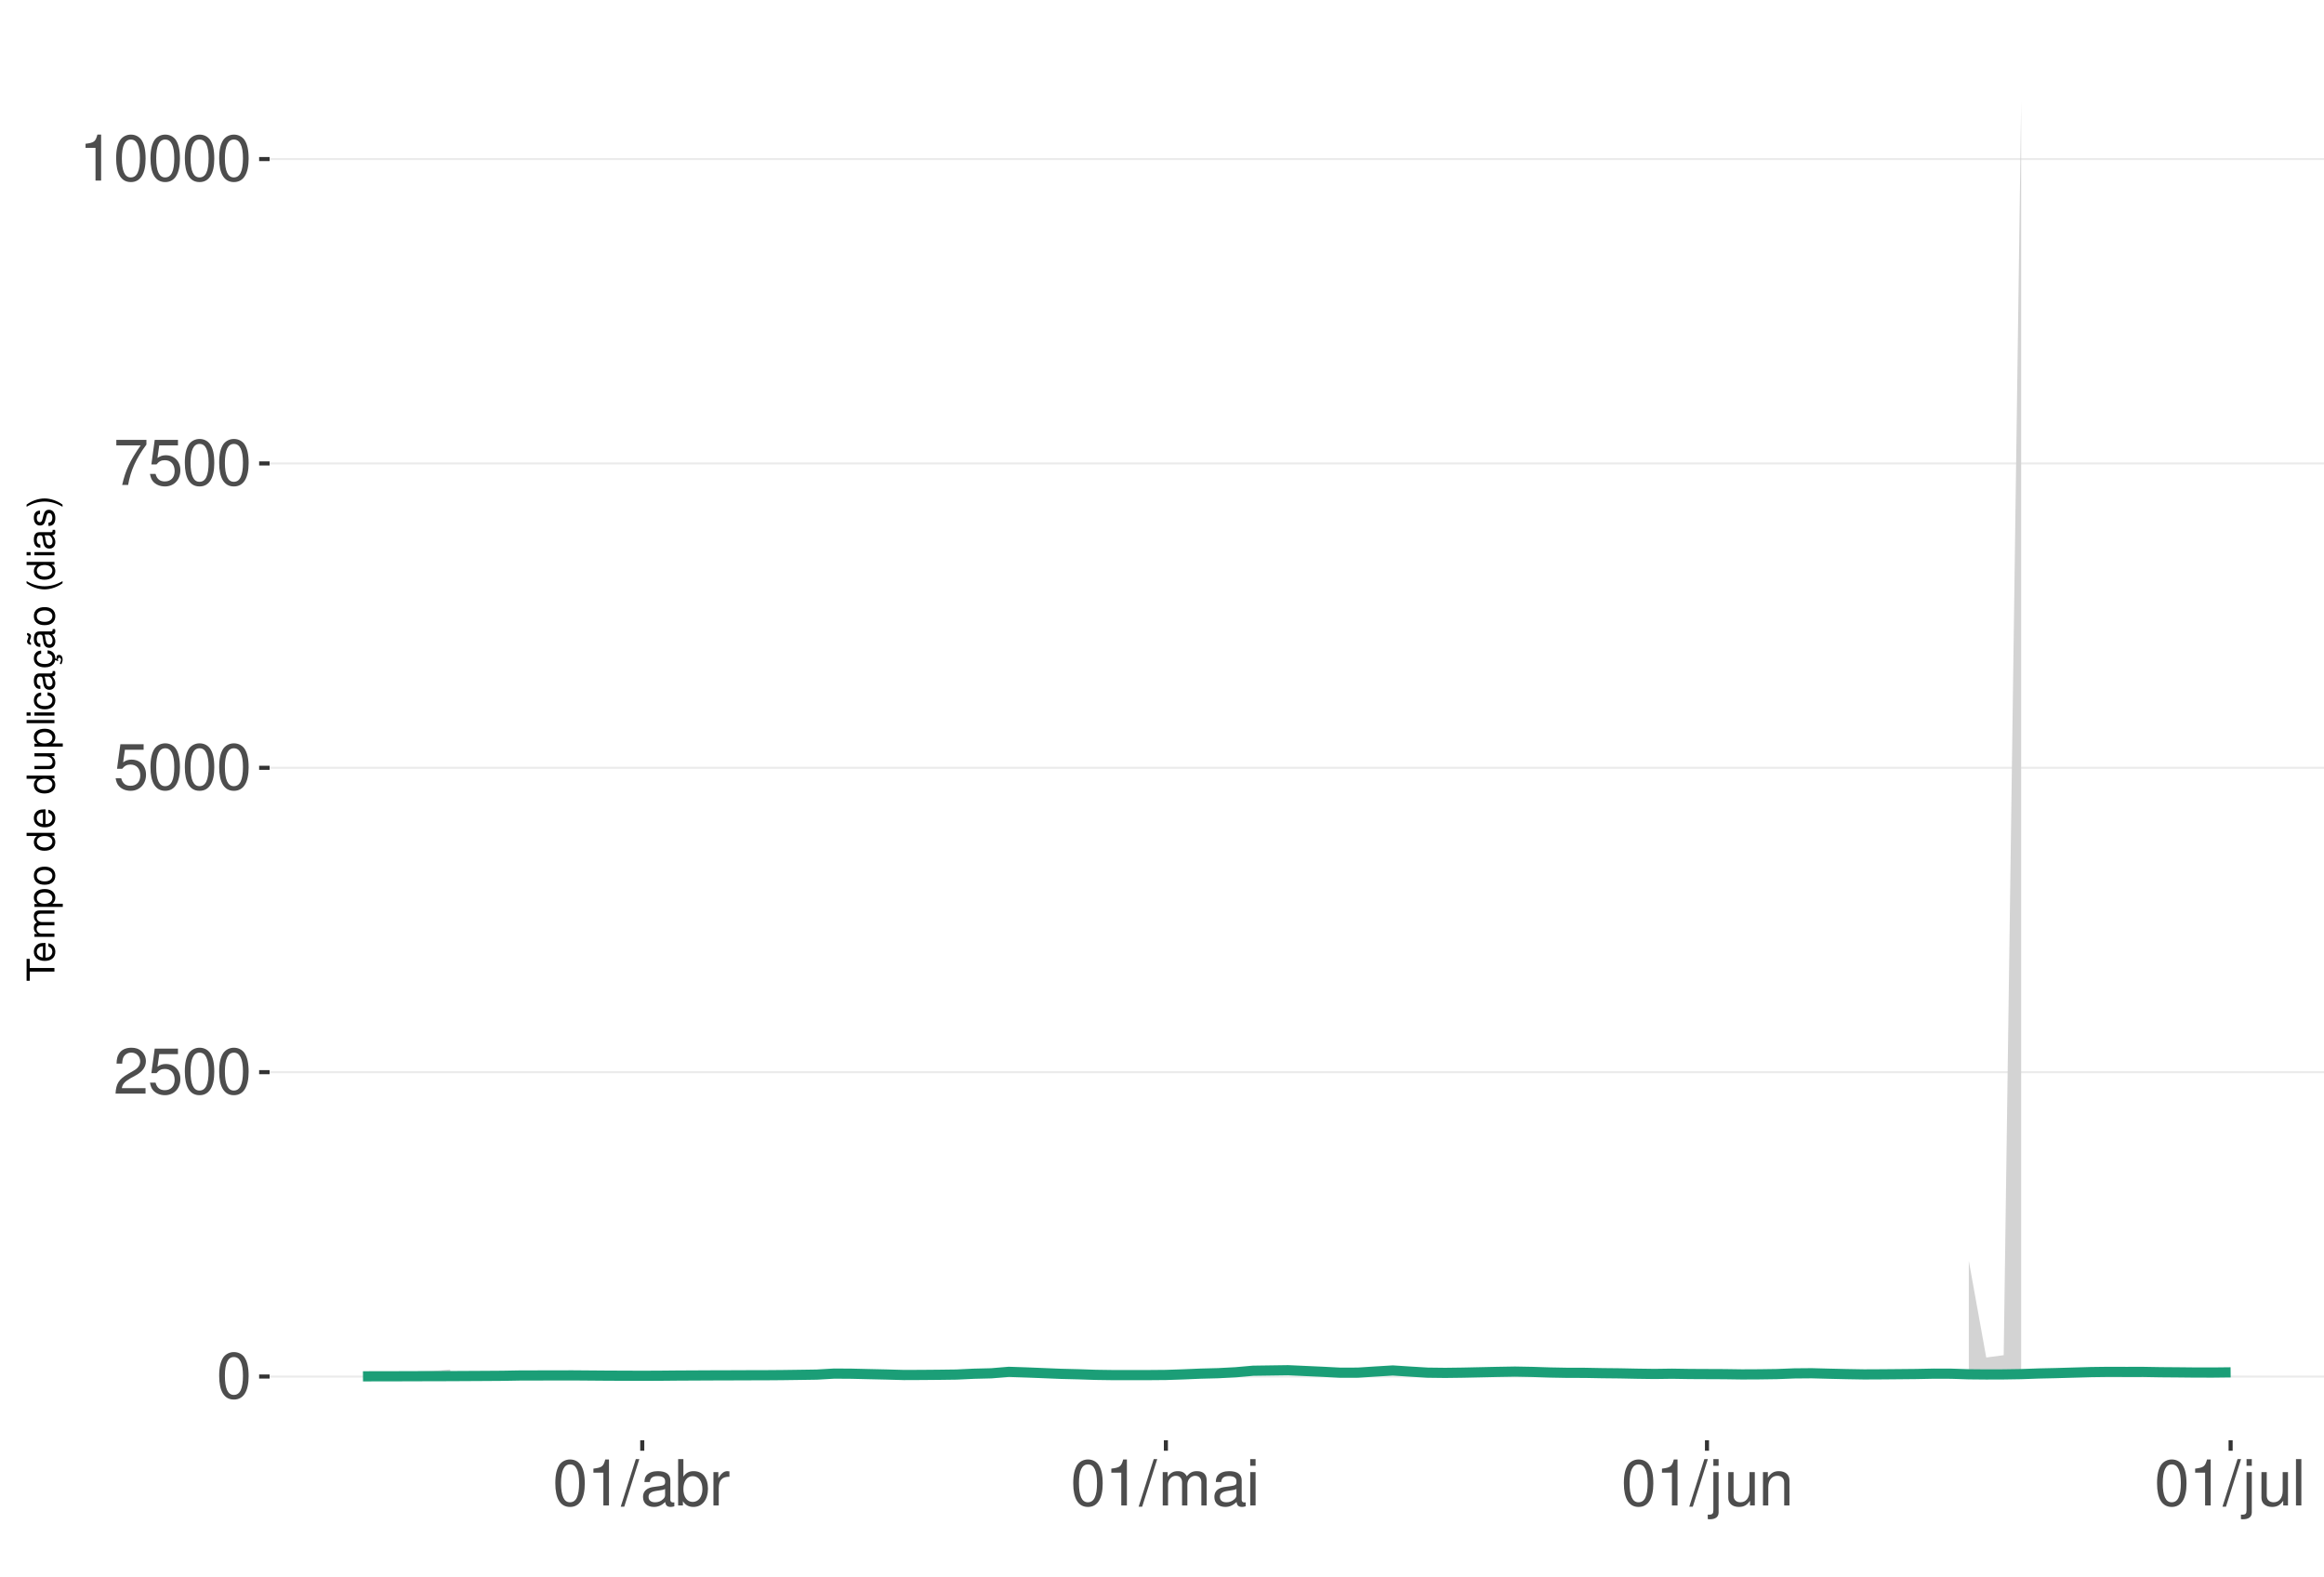
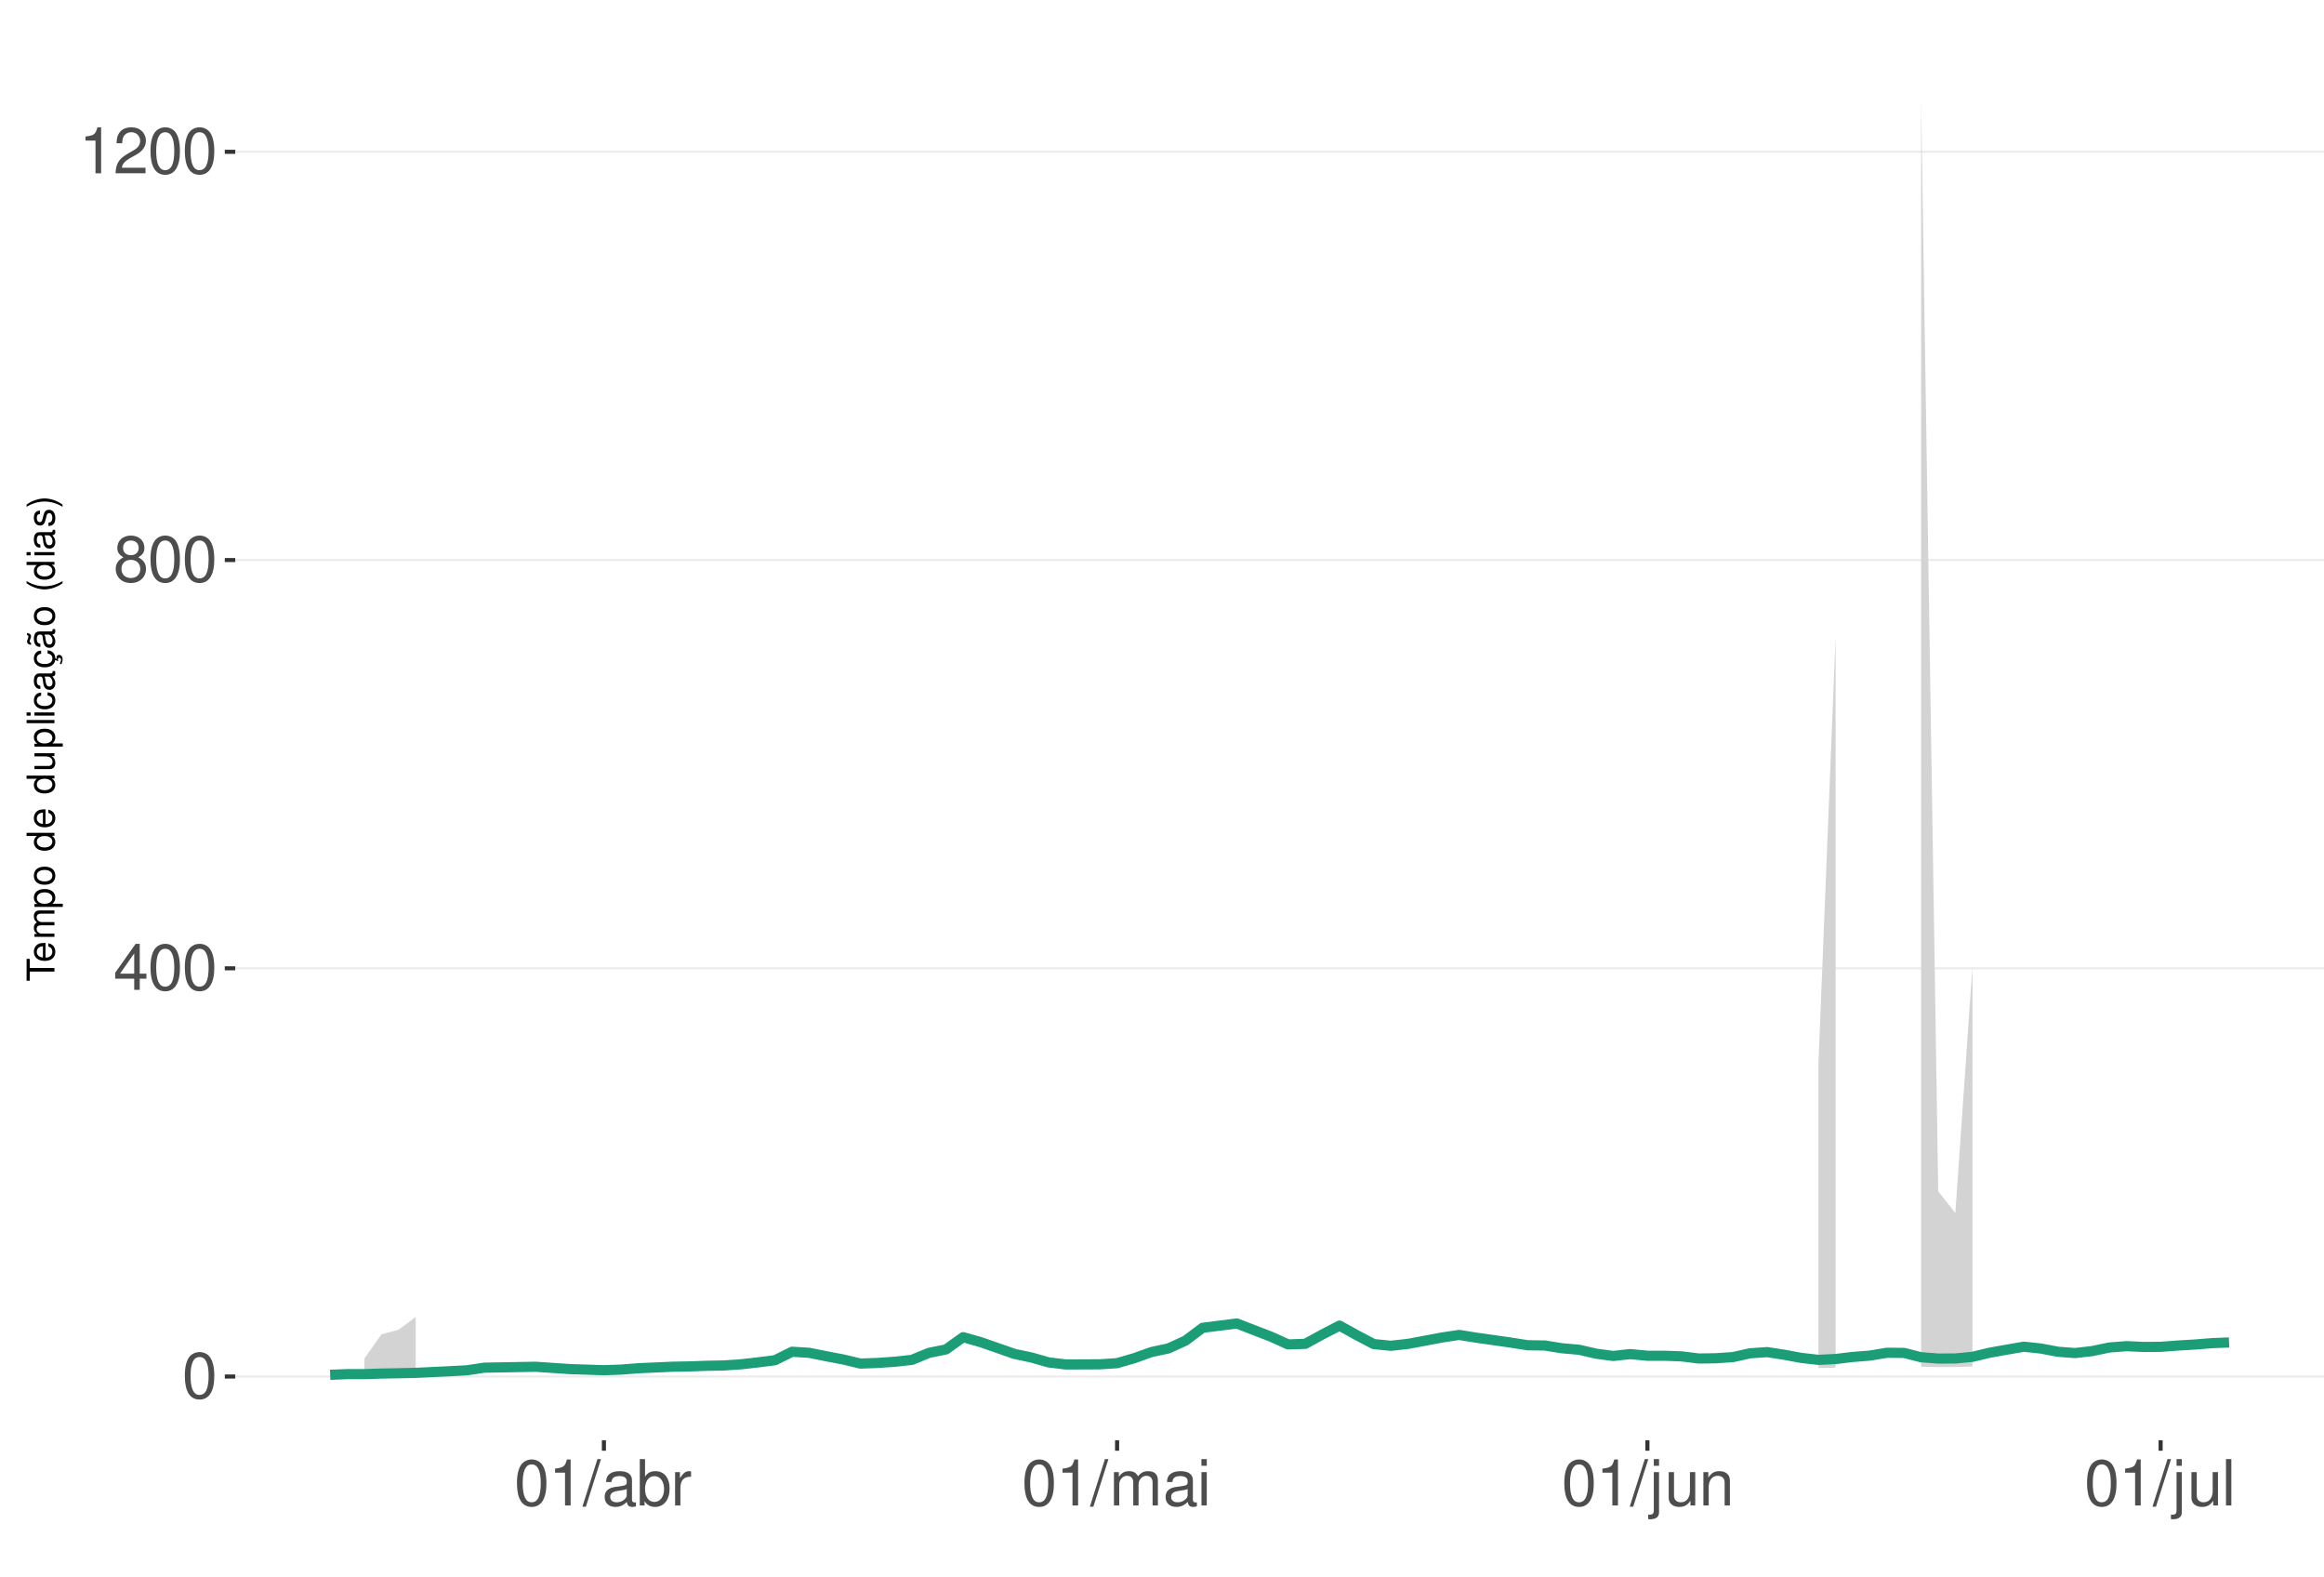
<svg xmlns="http://www.w3.org/2000/svg" xmlns:xlink="http://www.w3.org/1999/xlink" width="609pt" height="413pt" viewBox="0 0 609 413" version="1.1">
  <defs>
    <g>
      <symbol overflow="visible" id="glyph0-0">
        <path style="stroke:none;" d="" />
      </symbol>
      <symbol overflow="visible" id="glyph0-1">
        <path style="stroke:none;" d="M 4.578 -12.047 C 3.484 -12.047 2.484 -11.547 1.859 -10.734 C 1.094 -9.656 0.719 -8.062 0.719 -5.828 C 0.719 -1.766 2.047 0.391 4.578 0.391 C 7.078 0.391 8.438 -1.766 8.438 -5.734 C 8.438 -8.062 8.078 -9.625 7.297 -10.734 C 6.672 -11.562 5.703 -12.047 4.578 -12.047 Z M 4.578 -10.75 C 6.156 -10.75 6.953 -9.125 6.953 -5.859 C 6.953 -2.438 6.172 -0.828 4.547 -0.828 C 3 -0.828 2.219 -2.5 2.219 -5.812 C 2.219 -9.125 3 -10.75 4.578 -10.75 Z M 4.578 -10.75 " />
      </symbol>
      <symbol overflow="visible" id="glyph0-2">
+         <path style="stroke:none;" d="M 5.453 -2.922 L 5.453 0 L 6.906 0 L 6.906 -2.922 L 8.656 -2.922 L 8.656 -4.234 L 6.906 -4.234 L 6.906 -12.047 L 5.828 -12.047 L 0.469 -4.469 L 0.469 -2.922 Z M 5.453 -4.234 L 1.75 -4.234 L 5.453 -9.547 Z M 5.453 -4.234 " />
+       </symbol>
+       <symbol overflow="visible" id="glyph0-3">
+         <path style="stroke:none;" d="M 6.516 -6.344 C 7.75 -7.094 8.125 -7.688 8.125 -8.828 C 8.125 -10.734 6.672 -12.047 4.578 -12.047 C 2.5 -12.047 1.031 -10.734 1.031 -8.844 C 1.031 -7.688 1.422 -7.109 2.625 -6.344 C 1.281 -5.656 0.609 -4.688 0.609 -3.344 C 0.609 -1.156 2.234 0.391 4.578 0.391 C 6.906 0.391 8.547 -1.156 8.547 -3.344 C 8.547 -4.688 7.875 -5.656 6.516 -6.344 Z M 4.578 -10.75 C 5.828 -10.75 6.625 -10 6.625 -8.797 C 6.625 -7.656 5.812 -6.906 4.578 -6.906 C 3.328 -6.906 2.531 -7.656 2.531 -8.828 C 2.531 -10 3.328 -10.75 4.578 -10.75 Z M 4.578 -5.688 C 6.047 -5.688 7.047 -4.719 7.047 -3.312 C 7.047 -1.859 6.062 -0.922 4.547 -0.922 C 3.109 -0.922 2.109 -1.906 2.109 -3.297 C 2.109 -4.734 3.094 -5.688 4.578 -5.688 Z M 4.578 -5.688 " />
+       </symbol>
+       <symbol overflow="visible" id="glyph0-4">
+         <path style="stroke:none;" d="M 4.312 -8.578 L 4.312 0 L 5.781 0 L 5.781 -12.047 L 4.812 -12.047 C 4.297 -10.188 3.969 -9.938 1.703 -9.641 L 1.703 -8.578 Z M 4.312 -8.578 " />
+       </symbol>
+       <symbol overflow="visible" id="glyph0-5">
        <path style="stroke:none;" d="M 8.422 -1.453 L 2.219 -1.453 C 2.359 -2.453 2.891 -3.078 4.344 -3.969 L 6.016 -4.891 C 7.656 -5.812 8.516 -7.047 8.516 -8.531 C 8.516 -9.531 8.109 -10.453 7.406 -11.109 C 6.719 -11.75 5.844 -12.047 4.734 -12.047 C 3.234 -12.047 2.109 -11.516 1.469 -10.484 C 1.047 -9.844 0.859 -9.094 0.828 -7.875 L 2.297 -7.875 C 2.344 -8.688 2.453 -9.172 2.641 -9.578 C 3.031 -10.312 3.797 -10.766 4.688 -10.766 C 6.016 -10.766 7.016 -9.797 7.016 -8.5 C 7.016 -7.531 6.469 -6.703 5.406 -6.094 L 3.875 -5.203 C 1.422 -3.781 0.703 -2.641 0.562 -0.016 L 8.422 -0.016 Z M 8.422 -1.453 " />
-       </symbol>
-       <symbol overflow="visible" id="glyph0-3">
-         <path style="stroke:none;" d="M 7.922 -11.812 L 1.828 -11.812 L 0.953 -5.375 L 2.297 -5.375 C 2.984 -6.203 3.547 -6.484 4.484 -6.484 C 6.062 -6.484 7.047 -5.391 7.047 -3.641 C 7.047 -1.953 6.062 -0.922 4.469 -0.922 C 3.188 -0.922 2.406 -1.562 2.047 -2.891 L 0.578 -2.891 C 0.781 -1.938 0.953 -1.469 1.297 -1.031 C 1.969 -0.141 3.172 0.391 4.5 0.391 C 6.875 0.391 8.547 -1.344 8.547 -3.844 C 8.547 -6.172 7 -7.781 4.734 -7.781 C 3.891 -7.781 3.234 -7.562 2.547 -7.062 L 3.016 -10.359 L 7.922 -10.359 Z M 7.922 -11.812 " />
-       </symbol>
-       <symbol overflow="visible" id="glyph0-4">
-         <path style="stroke:none;" d="M 8.656 -11.812 L 0.766 -11.812 L 0.766 -10.359 L 7.141 -10.359 C 4.328 -6.344 3.188 -3.875 2.297 0 L 3.859 0 C 4.516 -3.781 6 -7.031 8.656 -10.578 Z M 8.656 -11.812 " />
-       </symbol>
-       <symbol overflow="visible" id="glyph0-5">
-         <path style="stroke:none;" d="M 4.312 -8.578 L 4.312 0 L 5.781 0 L 5.781 -12.047 L 4.812 -12.047 C 4.297 -10.188 3.969 -9.938 1.703 -9.641 L 1.703 -8.578 Z M 4.312 -8.578 " />
      </symbol>
      <symbol overflow="visible" id="glyph0-6">
        <path style="stroke:none;" d="M 3.812 -12.141 L -0.141 0.328 L 0.781 0.328 L 4.734 -12.141 Z M 3.812 -12.141 " />
      </symbol>
      <symbol overflow="visible" id="glyph0-7">
        <path style="stroke:none;" d="M 8.906 -0.812 C 8.766 -0.781 8.688 -0.781 8.609 -0.781 C 8.125 -0.781 7.859 -1.031 7.859 -1.469 L 7.859 -6.594 C 7.859 -8.141 6.734 -8.984 4.578 -8.984 C 3.297 -8.984 2.281 -8.609 1.688 -7.969 C 1.281 -7.516 1.109 -7.016 1.078 -6.141 L 2.484 -6.141 C 2.594 -7.219 3.234 -7.688 4.531 -7.688 C 5.797 -7.688 6.484 -7.234 6.484 -6.391 L 6.484 -6.031 C 6.469 -5.438 6.156 -5.219 5.031 -5.062 C 3.062 -4.812 2.766 -4.75 2.234 -4.531 C 1.219 -4.094 0.703 -3.328 0.703 -2.203 C 0.703 -0.609 1.797 0.391 3.562 0.391 C 4.656 0.391 5.547 0 6.531 -0.906 C 6.625 0 7.062 0.391 7.969 0.391 C 8.266 0.391 8.438 0.344 8.906 0.234 Z M 6.484 -2.75 C 6.484 -2.281 6.344 -2 5.922 -1.609 C 5.359 -1.094 4.688 -0.828 3.859 -0.828 C 2.781 -0.828 2.156 -1.344 2.156 -2.234 C 2.156 -3.141 2.75 -3.609 4.25 -3.828 C 5.734 -4.031 6.016 -4.094 6.484 -4.312 Z M 6.484 -2.75 " />
      </symbol>
      <symbol overflow="visible" id="glyph0-8">
        <path style="stroke:none;" d="M 0.906 -12.141 L 0.906 0 L 2.156 0 L 2.156 -1.109 C 2.812 -0.094 3.703 0.391 4.906 0.391 C 7.219 0.391 8.719 -1.5 8.719 -4.391 C 8.719 -7.234 7.297 -8.984 4.984 -8.984 C 3.781 -8.984 2.938 -8.531 2.281 -7.547 L 2.281 -12.141 Z M 4.719 -7.672 C 6.266 -7.672 7.266 -6.328 7.266 -4.25 C 7.266 -2.266 6.234 -0.922 4.719 -0.922 C 3.234 -0.922 2.281 -2.25 2.281 -4.297 C 2.281 -6.344 3.234 -7.672 4.719 -7.672 Z M 4.719 -7.672 " />
      </symbol>
      <symbol overflow="visible" id="glyph0-9">
        <path style="stroke:none;" d="M 1.156 -8.734 L 1.156 0 L 2.547 0 L 2.547 -4.531 C 2.562 -6.625 3.438 -7.562 5.344 -7.516 L 5.344 -8.922 C 5.109 -8.969 4.984 -8.984 4.812 -8.984 C 3.922 -8.984 3.234 -8.438 2.438 -7.141 L 2.438 -8.734 Z M 1.156 -8.734 " />
      </symbol>
      <symbol overflow="visible" id="glyph0-10">
        <path style="stroke:none;" d="M 1.172 -8.734 L 1.172 0 L 2.562 0 L 2.562 -5.484 C 2.562 -6.75 3.484 -7.766 4.609 -7.766 C 5.641 -7.766 6.234 -7.125 6.234 -6.016 L 6.234 0 L 7.625 0 L 7.625 -5.484 C 7.625 -6.75 8.547 -7.766 9.672 -7.766 C 10.688 -7.766 11.297 -7.109 11.297 -6.016 L 11.297 0 L 12.688 0 L 12.688 -6.547 C 12.688 -8.109 11.797 -8.984 10.156 -8.984 C 9 -8.984 8.297 -8.625 7.484 -7.641 C 6.969 -8.578 6.266 -8.984 5.125 -8.984 C 3.969 -8.984 3.188 -8.547 2.453 -7.5 L 2.453 -8.734 Z M 1.172 -8.734 " />
      </symbol>
      <symbol overflow="visible" id="glyph0-11">
        <path style="stroke:none;" d="M 2.5 -8.734 L 1.109 -8.734 L 1.109 0 L 2.5 0 Z M 2.5 -12.141 L 1.094 -12.141 L 1.094 -10.391 L 2.5 -10.391 Z M 2.5 -12.141 " />
      </symbol>
      <symbol overflow="visible" id="glyph0-12">
        <path style="stroke:none;" d="M 1.172 -8.734 L 1.172 1.266 C 1.172 2.125 0.906 2.422 0.031 2.422 C -0.062 2.422 -0.109 2.422 -0.297 2.406 L -0.297 3.578 C -0.141 3.609 -0.047 3.625 0.172 3.625 C 1.734 3.625 2.547 3.016 2.547 1.812 L 2.547 -8.734 Z M 2.547 -12.141 L 1.172 -12.141 L 1.172 -10.391 L 2.547 -10.391 Z M 2.547 -12.141 " />
      </symbol>
      <symbol overflow="visible" id="glyph0-13">
        <path style="stroke:none;" d="M 8.031 0 L 8.031 -8.734 L 6.641 -8.734 L 6.641 -3.781 C 6.641 -2 5.719 -0.828 4.266 -0.828 C 3.172 -0.828 2.469 -1.5 2.469 -2.547 L 2.469 -8.734 L 1.078 -8.734 L 1.078 -2 C 1.078 -0.547 2.172 0.391 3.859 0.391 C 5.141 0.391 5.969 -0.062 6.781 -1.219 L 6.781 0 Z M 8.031 0 " />
      </symbol>
      <symbol overflow="visible" id="glyph0-14">
        <path style="stroke:none;" d="M 1.172 -8.734 L 1.172 0 L 2.562 0 L 2.562 -4.812 C 2.562 -6.594 3.5 -7.766 4.938 -7.766 C 6.031 -7.766 6.734 -7.094 6.734 -6.047 L 6.734 0 L 8.109 0 L 8.109 -6.594 C 8.109 -8.047 7.031 -8.984 5.344 -8.984 C 4.047 -8.984 3.219 -8.484 2.453 -7.266 L 2.453 -8.734 Z M 1.172 -8.734 " />
      </symbol>
      <symbol overflow="visible" id="glyph0-15">
        <path style="stroke:none;" d="M 2.531 -12.141 L 1.125 -12.141 L 1.125 0 L 2.531 0 Z M 2.531 -12.141 " />
      </symbol>
      <symbol overflow="visible" id="glyph1-0">
        <path style="stroke:none;" d="" />
      </symbol>
      <symbol overflow="visible" id="glyph1-1">
        <path style="stroke:none;" d="M -6.469 -3.547 L -6.469 -5.938 L -7.297 -5.938 L -7.297 -0.203 L -6.469 -0.203 L -6.469 -2.609 L 0 -2.609 L 0 -3.547 Z M -6.469 -3.547 " />
      </symbol>
      <symbol overflow="visible" id="glyph1-2">
        <path style="stroke:none;" d="M -2.344 -5.125 C -3.141 -5.125 -3.625 -5.062 -4.016 -4.922 C -4.875 -4.578 -5.391 -3.781 -5.391 -2.797 C -5.391 -1.344 -4.281 -0.406 -2.547 -0.406 C -0.812 -0.406 0.234 -1.297 0.234 -2.781 C 0.234 -3.984 -0.453 -4.812 -1.594 -5.016 L -1.594 -4.188 C -0.906 -3.953 -0.547 -3.484 -0.547 -2.812 C -0.547 -2.281 -0.781 -1.828 -1.219 -1.547 C -1.516 -1.344 -1.812 -1.281 -2.344 -1.266 Z M -3.016 -1.297 C -3.984 -1.359 -4.625 -1.953 -4.625 -2.797 C -4.625 -3.641 -3.953 -4.234 -3.016 -4.234 Z M -3.016 -1.297 " />
      </symbol>
      <symbol overflow="visible" id="glyph1-3">
        <path style="stroke:none;" d="M -5.234 -0.703 L 0 -0.703 L 0 -1.547 L -3.297 -1.547 C -4.047 -1.547 -4.656 -2.094 -4.656 -2.766 C -4.656 -3.391 -4.281 -3.734 -3.609 -3.734 L 0 -3.734 L 0 -4.578 L -3.297 -4.578 C -4.047 -4.578 -4.656 -5.125 -4.656 -5.812 C -4.656 -6.422 -4.266 -6.781 -3.609 -6.781 L 0 -6.781 L 0 -7.625 L -3.938 -7.625 C -4.875 -7.625 -5.391 -7.078 -5.391 -6.094 C -5.391 -5.406 -5.188 -4.984 -4.594 -4.484 C -5.156 -4.188 -5.391 -3.766 -5.391 -3.078 C -5.391 -2.375 -5.125 -1.906 -4.5 -1.469 L -5.234 -1.469 Z M -5.234 -0.703 " />
      </symbol>
      <symbol overflow="visible" id="glyph1-4">
        <path style="stroke:none;" d="M 2.188 -0.547 L 2.188 -1.375 L -0.547 -1.375 C -0.016 -1.812 0.234 -2.312 0.234 -2.984 C 0.234 -4.344 -0.859 -5.234 -2.531 -5.234 C -4.297 -5.234 -5.391 -4.375 -5.391 -2.984 C -5.391 -2.266 -5.062 -1.703 -4.453 -1.312 L -5.234 -1.312 L -5.234 -0.547 Z M -4.609 -2.844 C -4.609 -3.766 -3.797 -4.359 -2.547 -4.359 C -1.359 -4.359 -0.547 -3.75 -0.547 -2.844 C -0.547 -1.953 -1.344 -1.375 -2.578 -1.375 C -3.812 -1.375 -4.609 -1.953 -4.609 -2.844 Z M -4.609 -2.844 " />
      </symbol>
      <symbol overflow="visible" id="glyph1-5">
        <path style="stroke:none;" d="M -5.391 -2.719 C -5.391 -1.234 -4.344 -0.359 -2.578 -0.359 C -0.812 -0.359 0.234 -1.234 0.234 -2.734 C 0.234 -4.203 -0.812 -5.094 -2.547 -5.094 C -4.359 -5.094 -5.391 -4.234 -5.391 -2.719 Z M -4.625 -2.734 C -4.625 -3.672 -3.844 -4.234 -2.547 -4.234 C -1.312 -4.234 -0.547 -3.656 -0.547 -2.734 C -0.547 -1.797 -1.312 -1.234 -2.578 -1.234 C -3.844 -1.234 -4.625 -1.797 -4.625 -2.734 Z M -4.625 -2.734 " />
      </symbol>
      <symbol overflow="visible" id="glyph1-6">
        <path style="stroke:none;" d="" />
      </symbol>
      <symbol overflow="visible" id="glyph1-7">
        <path style="stroke:none;" d="M -7.297 -4.953 L -7.297 -4.125 L -4.578 -4.125 C -5.109 -3.766 -5.391 -3.203 -5.391 -2.516 C -5.391 -1.156 -4.297 -0.266 -2.625 -0.266 C -0.859 -0.266 0.234 -1.125 0.234 -2.547 C 0.234 -3.266 -0.047 -3.766 -0.688 -4.203 L 0 -4.203 L 0 -4.953 Z M -4.609 -2.656 C -4.609 -3.547 -3.812 -4.125 -2.562 -4.125 C -1.344 -4.125 -0.547 -3.547 -0.547 -2.656 C -0.547 -1.734 -1.359 -1.125 -2.578 -1.125 C -3.797 -1.125 -4.609 -1.734 -4.609 -2.656 Z M -4.609 -2.656 " />
      </symbol>
      <symbol overflow="visible" id="glyph1-8">
        <path style="stroke:none;" d="M 0 -4.812 L -5.234 -4.812 L -5.234 -3.984 L -2.266 -3.984 C -1.203 -3.984 -0.5 -3.438 -0.5 -2.562 C -0.5 -1.906 -0.906 -1.484 -1.531 -1.484 L -5.234 -1.484 L -5.234 -0.656 L -1.203 -0.656 C -0.328 -0.656 0.234 -1.297 0.234 -2.312 C 0.234 -3.094 -0.047 -3.578 -0.734 -4.062 L 0 -4.062 Z M 0 -4.812 " />
      </symbol>
      <symbol overflow="visible" id="glyph1-9">
        <path style="stroke:none;" d="M -7.297 -1.516 L -7.297 -0.688 L 0 -0.688 L 0 -1.516 Z M -7.297 -1.516 " />
      </symbol>
      <symbol overflow="visible" id="glyph1-10">
        <path style="stroke:none;" d="M -5.234 -1.5 L -5.234 -0.672 L 0 -0.672 L 0 -1.5 Z M -7.297 -1.5 L -7.297 -0.656 L -6.234 -0.656 L -6.234 -1.5 Z M -7.297 -1.5 " />
      </symbol>
      <symbol overflow="visible" id="glyph1-11">
        <path style="stroke:none;" d="M -3.484 -4.703 C -3.984 -4.672 -4.312 -4.562 -4.609 -4.359 C -5.094 -4 -5.391 -3.375 -5.391 -2.641 C -5.391 -1.219 -4.266 -0.312 -2.531 -0.312 C -0.844 -0.312 0.234 -1.203 0.234 -2.625 C 0.234 -3.875 -0.516 -4.672 -1.797 -4.766 L -1.797 -3.938 C -0.953 -3.797 -0.547 -3.359 -0.547 -2.656 C -0.547 -1.734 -1.297 -1.188 -2.531 -1.188 C -3.844 -1.188 -4.625 -1.719 -4.625 -2.625 C -4.625 -3.328 -4.203 -3.766 -3.484 -3.875 Z M -3.484 -4.703 " />
      </symbol>
      <symbol overflow="visible" id="glyph1-12">
        <path style="stroke:none;" d="M -0.484 -5.344 C -0.469 -5.266 -0.469 -5.219 -0.469 -5.172 C -0.469 -4.875 -0.625 -4.719 -0.875 -4.719 L -3.953 -4.719 C -4.891 -4.719 -5.391 -4.047 -5.391 -2.75 C -5.391 -1.984 -5.172 -1.375 -4.781 -1.016 C -4.516 -0.766 -4.203 -0.672 -3.688 -0.656 L -3.688 -1.484 C -4.328 -1.562 -4.625 -1.938 -4.625 -2.719 C -4.625 -3.484 -4.344 -3.891 -3.844 -3.891 L -3.625 -3.891 C -3.266 -3.875 -3.125 -3.703 -3.047 -3.016 C -2.891 -1.844 -2.844 -1.656 -2.719 -1.344 C -2.453 -0.734 -2 -0.422 -1.312 -0.422 C -0.375 -0.422 0.234 -1.078 0.234 -2.141 C 0.234 -2.797 0 -3.328 -0.547 -3.922 C 0 -3.984 0.234 -4.234 0.234 -4.781 C 0.234 -4.953 0.203 -5.062 0.141 -5.344 Z M -1.656 -3.891 C -1.375 -3.891 -1.203 -3.812 -0.969 -3.562 C -0.656 -3.219 -0.5 -2.812 -0.5 -2.312 C -0.5 -1.672 -0.812 -1.297 -1.344 -1.297 C -1.891 -1.297 -2.172 -1.656 -2.297 -2.547 C -2.422 -3.438 -2.453 -3.609 -2.594 -3.891 Z M -1.656 -3.891 " />
      </symbol>
      <symbol overflow="visible" id="glyph1-13">
        <path style="stroke:none;" d="M 0.234 -2.641 C 0.234 -3.875 -0.547 -4.703 -1.797 -4.766 L -1.797 -3.938 C -0.953 -3.797 -0.531 -3.359 -0.531 -2.656 C -0.531 -1.734 -1.281 -1.188 -2.516 -1.188 C -3.844 -1.188 -4.625 -1.719 -4.625 -2.625 C -4.625 -3.328 -4.203 -3.766 -3.484 -3.875 L -3.484 -4.703 C -3.984 -4.672 -4.312 -4.562 -4.609 -4.359 C -5.094 -4 -5.391 -3.375 -5.391 -2.641 C -5.391 -1.219 -4.266 -0.312 -2.531 -0.312 C -1.469 -0.312 -0.625 -0.672 -0.156 -1.312 C 0.047 -1.594 0.125 -1.812 0.203 -2.25 L 0.922 -1.938 L 0.984 -2.062 C 0.938 -2.188 0.906 -2.25 0.906 -2.375 C 0.906 -2.656 1.047 -2.828 1.281 -2.828 C 1.547 -2.828 1.734 -2.594 1.734 -2.297 C 1.734 -2.031 1.672 -1.844 1.438 -1.406 L 1.406 -1.312 L 1.812 -1.094 C 2.078 -1.75 2.141 -1.953 2.141 -2.344 C 2.141 -3.109 1.781 -3.578 1.203 -3.578 C 0.781 -3.578 0.547 -3.297 0.547 -2.797 C 0.547 -2.703 0.547 -2.641 0.562 -2.516 Z M 0.234 -2.641 " />
      </symbol>
      <symbol overflow="visible" id="glyph1-14">
        <path style="stroke:none;" d="M -0.484 -5.344 C -0.469 -5.266 -0.469 -5.219 -0.469 -5.172 C -0.469 -4.875 -0.625 -4.719 -0.875 -4.719 L -3.953 -4.719 C -4.891 -4.719 -5.391 -4.047 -5.391 -2.75 C -5.391 -1.984 -5.172 -1.375 -4.781 -1.016 C -4.516 -0.766 -4.203 -0.672 -3.688 -0.656 L -3.688 -1.484 C -4.328 -1.562 -4.625 -1.938 -4.625 -2.719 C -4.625 -3.484 -4.344 -3.891 -3.844 -3.891 L -3.625 -3.891 C -3.266 -3.875 -3.125 -3.703 -3.047 -3.016 C -2.891 -1.844 -2.844 -1.656 -2.719 -1.344 C -2.453 -0.734 -2 -0.422 -1.312 -0.422 C -0.375 -0.422 0.234 -1.078 0.234 -2.141 C 0.234 -2.797 0 -3.328 -0.547 -3.922 C 0 -3.984 0.234 -4.234 0.234 -4.781 C 0.234 -4.953 0.203 -5.062 0.141 -5.344 Z M -1.656 -3.891 C -1.375 -3.891 -1.203 -3.812 -0.969 -3.562 C -0.656 -3.219 -0.5 -2.812 -0.5 -2.312 C -0.5 -1.672 -0.812 -1.297 -1.344 -1.297 C -1.891 -1.297 -2.172 -1.656 -2.297 -2.547 C -2.422 -3.438 -2.453 -3.609 -2.594 -3.891 Z M -7.172 -3.75 C -6.922 -3.672 -6.812 -3.547 -6.812 -3.375 C -6.812 -3.25 -6.875 -2.984 -6.984 -2.734 C -7.156 -2.312 -7.172 -2.25 -7.172 -2.047 C -7.172 -1.594 -6.797 -1.297 -6.141 -1.188 L -6.141 -1.766 C -6.375 -1.812 -6.5 -1.938 -6.5 -2.094 C -6.5 -2.203 -6.469 -2.344 -6.375 -2.578 C -6.156 -3.156 -6.125 -3.234 -6.125 -3.438 C -6.125 -3.922 -6.484 -4.219 -7.172 -4.312 Z M -7.172 -3.75 " />
      </symbol>
      <symbol overflow="visible" id="glyph1-15">
        <path style="stroke:none;" d="M -7.297 -2.359 C -5.984 -1.359 -4.156 -0.734 -2.594 -0.734 C -1.016 -0.734 0.812 -1.359 2.125 -2.359 L 2.125 -2.906 C 0.688 -2.031 -0.984 -1.547 -2.594 -1.547 C -4.188 -1.547 -5.875 -2.031 -7.297 -2.906 Z M -7.297 -2.359 " />
      </symbol>
      <symbol overflow="visible" id="glyph1-16">
        <path style="stroke:none;" d="M -3.781 -4.375 C -4.812 -4.375 -5.391 -3.688 -5.391 -2.484 C -5.391 -1.266 -4.766 -0.469 -3.797 -0.469 C -2.969 -0.469 -2.578 -0.891 -2.281 -2.125 L -2.094 -2.906 C -1.953 -3.484 -1.734 -3.719 -1.375 -3.719 C -0.875 -3.719 -0.547 -3.234 -0.547 -2.5 C -0.547 -2.047 -0.672 -1.672 -0.891 -1.453 C -1.047 -1.328 -1.188 -1.266 -1.562 -1.219 L -1.562 -0.344 C -0.344 -0.375 0.234 -1.062 0.234 -2.438 C 0.234 -3.75 -0.422 -4.594 -1.438 -4.594 C -2.203 -4.594 -2.641 -4.156 -2.891 -3.109 L -3.078 -2.312 C -3.234 -1.625 -3.453 -1.344 -3.828 -1.344 C -4.312 -1.344 -4.625 -1.766 -4.625 -2.453 C -4.625 -3.125 -4.328 -3.484 -3.781 -3.5 Z M -3.781 -4.375 " />
      </symbol>
      <symbol overflow="visible" id="glyph1-17">
        <path style="stroke:none;" d="M 2.125 -0.938 C 0.812 -1.938 -1.016 -2.562 -2.578 -2.562 C -4.156 -2.562 -5.984 -1.938 -7.297 -0.938 L -7.297 -0.375 C -5.859 -1.266 -4.188 -1.75 -2.578 -1.75 C -0.984 -1.75 0.703 -1.266 2.125 -0.375 Z M 2.125 -0.938 " />
      </symbol>
    </g>
    <clipPath id="clip1">
-       <path d="M 70.645 9.961 L 609 9.961 L 609 377.328 L 70.645 377.328 Z M 70.645 9.961 " />
+       <path d="M 61.645 9.961 L 609 9.961 L 609 377.328 L 61.645 377.328 Z M 61.645 9.961 " />
    </clipPath>
    <clipPath id="clip2">
-       <path d="M 70.645 360 L 609 360 L 609 361 L 70.645 361 Z M 70.645 360 " />
+       <path d="M 61.645 360 L 609 360 L 609 361 L 61.645 361 Z M 61.645 360 " />
    </clipPath>
    <clipPath id="clip3">
-       <path d="M 70.645 280 L 609 280 L 609 282 L 70.645 282 Z M 70.645 280 " />
+       <path d="M 61.645 253 L 609 253 L 609 254 L 61.645 254 Z M 61.645 253 " />
    </clipPath>
    <clipPath id="clip4">
-       <path d="M 70.645 200 L 609 200 L 609 202 L 70.645 202 Z M 70.645 200 " />
+       <path d="M 61.645 146 L 609 146 L 609 147 L 61.645 147 Z M 61.645 146 " />
    </clipPath>
    <clipPath id="clip5">
-       <path d="M 70.645 121 L 609 121 L 609 122 L 70.645 122 Z M 70.645 121 " />
-     </clipPath>
-     <clipPath id="clip6">
-       <path d="M 70.645 41 L 609 41 L 609 42 L 70.645 42 Z M 70.645 41 " />
+       <path d="M 61.645 39 L 609 39 L 609 41 L 61.645 41 Z M 61.645 39 " />
    </clipPath>
  </defs>
  <g id="surface94">
    <rect x="0" y="0" width="609" height="413" style="fill:rgb(100%,100%,100%);fill-opacity:1;stroke:none;" />
    <rect x="0" y="0" width="609" height="413" style="fill:rgb(100%,100%,100%);fill-opacity:1;stroke:none;" />
    <path style="fill:none;stroke-width:1.067;stroke-linecap:round;stroke-linejoin:round;stroke:rgb(100%,100%,100%);stroke-opacity:1;stroke-miterlimit:10;" d="M 0 413 L 609 413 L 609 0 L 0 0 Z M 0 413 " />
    <g clip-path="url(#clip1)" clip-rule="nonzero">
-       <path style=" stroke:none;fill-rule:nonzero;fill:rgb(100%,100%,100%);fill-opacity:1;" d="M 70.645 377.328 L 609 377.328 L 609 9.961 L 70.645 9.961 Z M 70.645 377.328 " />
+       <path style=" stroke:none;fill-rule:nonzero;fill:rgb(100%,100%,100%);fill-opacity:1;" d="M 61.645 377.328 L 609 377.328 L 609 9.961 L 61.645 9.961 Z M 61.645 377.328 " />
    </g>
    <g clip-path="url(#clip2)" clip-rule="nonzero">
-       <path style="fill:none;stroke-width:0.533;stroke-linecap:butt;stroke-linejoin:round;stroke:rgb(92.157%,92.157%,92.157%);stroke-opacity:1;stroke-miterlimit:10;" d="M 70.645 360.629 L 609 360.629 " />
+       <path style="fill:none;stroke-width:0.533;stroke-linecap:butt;stroke-linejoin:round;stroke:rgb(92.157%,92.157%,92.157%);stroke-opacity:1;stroke-miterlimit:10;" d="M 61.645 360.629 L 609 360.629 " />
    </g>
    <g clip-path="url(#clip3)" clip-rule="nonzero">
-       <path style="fill:none;stroke-width:0.533;stroke-linecap:butt;stroke-linejoin:round;stroke:rgb(92.157%,92.157%,92.157%);stroke-opacity:1;stroke-miterlimit:10;" d="M 70.645 280.891 L 609 280.891 " />
+       <path style="fill:none;stroke-width:0.533;stroke-linecap:butt;stroke-linejoin:round;stroke:rgb(92.157%,92.157%,92.157%);stroke-opacity:1;stroke-miterlimit:10;" d="M 61.645 253.676 L 609 253.676 " />
    </g>
    <g clip-path="url(#clip4)" clip-rule="nonzero">
-       <path style="fill:none;stroke-width:0.533;stroke-linecap:butt;stroke-linejoin:round;stroke:rgb(92.157%,92.157%,92.157%);stroke-opacity:1;stroke-miterlimit:10;" d="M 70.645 201.148 L 609 201.148 " />
+       <path style="fill:none;stroke-width:0.533;stroke-linecap:butt;stroke-linejoin:round;stroke:rgb(92.157%,92.157%,92.157%);stroke-opacity:1;stroke-miterlimit:10;" d="M 61.645 146.719 L 609 146.719 " />
    </g>
    <g clip-path="url(#clip5)" clip-rule="nonzero">
-       <path style="fill:none;stroke-width:0.533;stroke-linecap:butt;stroke-linejoin:round;stroke:rgb(92.157%,92.157%,92.157%);stroke-opacity:1;stroke-miterlimit:10;" d="M 70.645 121.41 L 609 121.41 " />
-     </g>
-     <g clip-path="url(#clip6)" clip-rule="nonzero">
-       <path style="fill:none;stroke-width:0.533;stroke-linecap:butt;stroke-linejoin:round;stroke:rgb(92.157%,92.157%,92.157%);stroke-opacity:1;stroke-miterlimit:10;" d="M 70.645 41.672 L 609 41.672 " />
-     </g>
-     <path style=" stroke:none;fill-rule:nonzero;fill:rgb(82.745%,82.745%,82.745%);fill-opacity:1;" d="M 104.266 360.066 L 108.836 359.312 L 113.41 359.168 L 117.984 358.766 L 117.984 360.57 L 113.41 360.578 L 108.836 360.582 L 104.266 360.59 Z M 104.266 360.066 " />
-     <path style=" stroke:none;fill-rule:nonzero;fill:rgb(82.745%,82.745%,82.745%);fill-opacity:1;" d="M 515.922 330.309 L 520.492 355.645 L 525.066 355.031 L 529.641 26.66 L 529.641 360.312 L 525.066 360.336 L 520.492 360.34 L 515.922 360.332 Z M 515.922 330.309 " />
-     <path style="fill:none;stroke-width:2.667;stroke-linecap:butt;stroke-linejoin:round;stroke:rgb(10.588%,61.961%,46.667%);stroke-opacity:1;stroke-miterlimit:10;" d="M 95.117 360.578 L 99.691 360.555 L 104.266 360.555 L 108.836 360.539 L 117.984 360.516 L 127.133 360.465 L 131.707 360.434 L 136.281 360.352 L 150.004 360.324 L 159.152 360.398 L 168.301 360.434 L 172.875 360.414 L 177.445 360.371 L 186.594 360.324 L 191.168 360.312 L 195.742 360.293 L 200.316 360.285 L 204.891 360.25 L 209.465 360.188 L 214.039 360.121 L 218.613 359.855 L 223.188 359.887 L 227.762 359.996 L 232.336 360.098 L 236.91 360.227 L 241.484 360.207 L 246.055 360.168 L 250.629 360.109 L 255.203 359.891 L 259.777 359.781 L 264.352 359.398 L 268.926 359.551 L 278.074 359.922 L 282.648 360.035 L 287.223 360.188 L 291.797 360.254 L 300.945 360.25 L 305.52 360.211 L 310.094 360.059 L 314.664 359.867 L 319.238 359.75 L 323.812 359.508 L 328.387 359.105 L 337.535 358.973 L 346.684 359.387 L 351.258 359.625 L 355.832 359.609 L 360.406 359.316 L 364.98 359.039 L 369.555 359.336 L 374.129 359.613 L 378.703 359.668 L 383.273 359.609 L 392.422 359.41 L 396.996 359.332 L 401.57 359.418 L 406.145 359.566 L 410.719 359.652 L 415.293 359.66 L 419.867 359.746 L 424.441 359.793 L 429.016 359.887 L 433.59 359.949 L 438.164 359.887 L 442.738 359.961 L 447.312 359.984 L 451.883 360.004 L 456.457 360.07 L 461.031 360.047 L 465.605 359.984 L 470.18 359.805 L 474.754 359.766 L 479.328 359.887 L 483.902 359.992 L 488.477 360.07 L 493.051 360.047 L 497.625 360.008 L 502.199 359.965 L 506.773 359.871 L 511.348 359.887 L 515.922 360.039 L 520.492 360.082 L 525.066 360.066 L 529.641 359.992 L 534.215 359.828 L 538.789 359.727 L 547.938 359.461 L 552.512 359.402 L 557.086 359.418 L 561.66 359.414 L 566.234 359.492 L 570.809 359.527 L 575.383 359.574 L 579.957 359.578 L 584.531 359.527 " />
-     <g style="fill:rgb(30.196%,30.196%,30.196%);fill-opacity:1;">
-       <use xlink:href="#glyph0-1" x="56.715" y="366.267" />
-     </g>
-     <g style="fill:rgb(30.196%,30.196%,30.196%);fill-opacity:1;">
-       <use xlink:href="#glyph0-2" x="29.715" y="286.528" />
-       <use xlink:href="#glyph0-3" x="38.715" y="286.528" />
-       <use xlink:href="#glyph0-1" x="47.715" y="286.528" />
-       <use xlink:href="#glyph0-1" x="56.715" y="286.528" />
-     </g>
-     <g style="fill:rgb(30.196%,30.196%,30.196%);fill-opacity:1;">
-       <use xlink:href="#glyph0-3" x="29.715" y="206.786" />
-       <use xlink:href="#glyph0-1" x="38.715" y="206.786" />
-       <use xlink:href="#glyph0-1" x="47.715" y="206.786" />
-       <use xlink:href="#glyph0-1" x="56.715" y="206.786" />
-     </g>
-     <g style="fill:rgb(30.196%,30.196%,30.196%);fill-opacity:1;">
-       <use xlink:href="#glyph0-4" x="29.715" y="127.048" />
-       <use xlink:href="#glyph0-3" x="38.715" y="127.048" />
-       <use xlink:href="#glyph0-1" x="47.715" y="127.048" />
-       <use xlink:href="#glyph0-1" x="56.715" y="127.048" />
-     </g>
-     <g style="fill:rgb(30.196%,30.196%,30.196%);fill-opacity:1;">
-       <use xlink:href="#glyph0-5" x="20.715" y="47.31" />
-       <use xlink:href="#glyph0-1" x="29.715" y="47.31" />
-       <use xlink:href="#glyph0-1" x="38.715" y="47.31" />
-       <use xlink:href="#glyph0-1" x="47.715" y="47.31" />
-       <use xlink:href="#glyph0-1" x="56.715" y="47.31" />
-     </g>
-     <path style="fill:none;stroke-width:1.067;stroke-linecap:butt;stroke-linejoin:round;stroke:rgb(20%,20%,20%);stroke-opacity:1;stroke-miterlimit:10;" d="M 67.906 360.629 L 70.645 360.629 " />
-     <path style="fill:none;stroke-width:1.067;stroke-linecap:butt;stroke-linejoin:round;stroke:rgb(20%,20%,20%);stroke-opacity:1;stroke-miterlimit:10;" d="M 67.906 280.891 L 70.645 280.891 " />
-     <path style="fill:none;stroke-width:1.067;stroke-linecap:butt;stroke-linejoin:round;stroke:rgb(20%,20%,20%);stroke-opacity:1;stroke-miterlimit:10;" d="M 67.906 201.148 L 70.645 201.148 " />
-     <path style="fill:none;stroke-width:1.067;stroke-linecap:butt;stroke-linejoin:round;stroke:rgb(20%,20%,20%);stroke-opacity:1;stroke-miterlimit:10;" d="M 67.906 121.41 L 70.645 121.41 " />
-     <path style="fill:none;stroke-width:1.067;stroke-linecap:butt;stroke-linejoin:round;stroke:rgb(20%,20%,20%);stroke-opacity:1;stroke-miterlimit:10;" d="M 67.906 41.672 L 70.645 41.672 " />
-     <path style="fill:none;stroke-width:1.067;stroke-linecap:butt;stroke-linejoin:round;stroke:rgb(20%,20%,20%);stroke-opacity:1;stroke-miterlimit:10;" d="M 168.301 380.07 L 168.301 377.328 " />
-     <path style="fill:none;stroke-width:1.067;stroke-linecap:butt;stroke-linejoin:round;stroke:rgb(20%,20%,20%);stroke-opacity:1;stroke-miterlimit:10;" d="M 305.52 380.07 L 305.52 377.328 " />
-     <path style="fill:none;stroke-width:1.067;stroke-linecap:butt;stroke-linejoin:round;stroke:rgb(20%,20%,20%);stroke-opacity:1;stroke-miterlimit:10;" d="M 447.312 380.07 L 447.312 377.328 " />
-     <path style="fill:none;stroke-width:1.067;stroke-linecap:butt;stroke-linejoin:round;stroke:rgb(20%,20%,20%);stroke-opacity:1;stroke-miterlimit:10;" d="M 584.531 380.07 L 584.531 377.328 " />
-     <g style="fill:rgb(30.196%,30.196%,30.196%);fill-opacity:1;">
-       <use xlink:href="#glyph0-1" x="144.801" y="394.399" />
-       <use xlink:href="#glyph0-5" x="153.801" y="394.399" />
-       <use xlink:href="#glyph0-6" x="162.801" y="394.399" />
-       <use xlink:href="#glyph0-7" x="167.801" y="394.399" />
-       <use xlink:href="#glyph0-8" x="176.801" y="394.399" />
-       <use xlink:href="#glyph0-9" x="185.801" y="394.399" />
-     </g>
-     <g style="fill:rgb(30.196%,30.196%,30.196%);fill-opacity:1;">
-       <use xlink:href="#glyph0-1" x="280.52" y="394.399" />
-       <use xlink:href="#glyph0-5" x="289.52" y="394.399" />
-       <use xlink:href="#glyph0-6" x="298.52" y="394.399" />
-       <use xlink:href="#glyph0-10" x="303.52" y="394.399" />
-       <use xlink:href="#glyph0-7" x="317.52" y="394.399" />
-       <use xlink:href="#glyph0-11" x="326.52" y="394.399" />
-     </g>
-     <g style="fill:rgb(30.196%,30.196%,30.196%);fill-opacity:1;">
-       <use xlink:href="#glyph0-1" x="424.812" y="394.399" />
-       <use xlink:href="#glyph0-5" x="433.812" y="394.399" />
-       <use xlink:href="#glyph0-6" x="442.812" y="394.399" />
-       <use xlink:href="#glyph0-12" x="447.812" y="394.399" />
-       <use xlink:href="#glyph0-13" x="451.812" y="394.399" />
-       <use xlink:href="#glyph0-14" x="460.812" y="394.399" />
-     </g>
-     <g style="fill:rgb(30.196%,30.196%,30.196%);fill-opacity:1;">
-       <use xlink:href="#glyph0-1" x="564.531" y="394.399" />
-       <use xlink:href="#glyph0-5" x="573.531" y="394.399" />
-       <use xlink:href="#glyph0-6" x="582.531" y="394.399" />
-       <use xlink:href="#glyph0-12" x="587.531" y="394.399" />
-       <use xlink:href="#glyph0-13" x="591.531" y="394.399" />
-       <use xlink:href="#glyph0-15" x="600.531" y="394.399" />
+       <path style="fill:none;stroke-width:0.533;stroke-linecap:butt;stroke-linejoin:round;stroke:rgb(92.157%,92.157%,92.157%);stroke-opacity:1;stroke-miterlimit:10;" d="M 61.645 39.766 L 609 39.766 " />
+     </g>
+     <path style=" stroke:none;fill-rule:nonzero;fill:rgb(82.745%,82.745%,82.745%);fill-opacity:1;" d="M 95.492 355.895 L 99.973 349.566 L 104.457 348.359 L 108.938 345.012 L 108.938 360.137 L 104.457 360.191 L 99.973 360.234 L 95.492 360.301 Z M 95.492 355.895 " />
+     <path style=" stroke:none;fill-rule:nonzero;fill:rgb(82.745%,82.745%,82.745%);fill-opacity:1;" d="M 476.531 278.316 L 481.016 166.801 L 481.016 358.305 L 476.531 358.387 Z M 476.531 278.316 " />
+     <path style=" stroke:none;fill-rule:nonzero;fill:rgb(82.745%,82.745%,82.745%);fill-opacity:1;" d="M 503.43 26.66 L 507.91 312.109 L 512.395 317.793 L 516.879 253.125 L 516.879 357.988 L 512.395 358.129 L 507.91 358.152 L 503.43 358.086 Z M 503.43 26.66 " />
+     <path style="fill:none;stroke-width:2.667;stroke-linecap:butt;stroke-linejoin:round;stroke:rgb(10.588%,61.961%,46.667%);stroke-opacity:1;stroke-miterlimit:10;" d="M 86.523 360.176 L 91.008 359.996 L 95.492 359.996 L 99.973 359.848 L 104.457 359.766 L 108.938 359.664 L 117.906 359.234 L 122.387 358.992 L 126.871 358.309 L 140.32 358.066 L 149.285 358.672 L 158.25 358.973 L 162.734 358.812 L 167.215 358.461 L 176.184 358.059 L 180.664 357.977 L 185.148 357.816 L 189.629 357.73 L 194.113 357.43 L 198.598 356.926 L 203.078 356.359 L 207.562 354.133 L 212.043 354.41 L 216.527 355.312 L 221.012 356.168 L 225.492 357.234 L 229.977 357.066 L 234.457 356.754 L 238.941 356.27 L 243.426 354.43 L 247.906 353.523 L 252.391 350.316 L 256.871 351.578 L 265.84 354.703 L 270.32 355.648 L 274.805 356.926 L 279.285 357.465 L 288.254 357.426 L 292.734 357.125 L 297.219 355.824 L 301.703 354.227 L 306.184 353.262 L 310.668 351.215 L 315.148 347.855 L 324.117 346.73 L 333.082 350.195 L 337.562 352.215 L 342.047 352.059 L 346.531 349.609 L 351.012 347.285 L 355.496 349.77 L 359.977 352.121 L 364.461 352.57 L 368.945 352.078 L 377.91 350.398 L 382.391 349.73 L 386.875 350.453 L 395.84 351.723 L 400.324 352.43 L 404.805 352.5 L 409.289 353.219 L 413.773 353.609 L 418.254 354.641 L 422.738 355.238 L 427.223 354.746 L 431.703 355.184 L 436.188 355.18 L 440.668 355.344 L 445.152 355.906 L 449.637 355.84 L 454.117 355.535 L 458.602 354.539 L 463.082 354.23 L 467.566 354.922 L 472.051 355.75 L 476.531 356.262 L 481.016 356.035 L 485.496 355.5 L 489.98 355.145 L 494.465 354.402 L 498.945 354.438 L 503.43 355.578 L 507.91 355.914 L 512.395 355.898 L 516.879 355.473 L 521.359 354.391 L 525.844 353.594 L 530.324 352.816 L 534.809 353.289 L 539.293 354.137 L 543.773 354.473 L 548.258 353.961 L 552.742 353.02 L 557.223 352.672 L 561.707 352.875 L 566.188 352.844 L 570.672 352.508 L 575.156 352.242 L 579.637 351.883 L 584.121 351.699 " />
+     <g style="fill:rgb(30.196%,30.196%,30.196%);fill-opacity:1;">
+       <use xlink:href="#glyph0-1" x="47.715" y="366.267" />
+     </g>
+     <g style="fill:rgb(30.196%,30.196%,30.196%);fill-opacity:1;">
+       <use xlink:href="#glyph0-2" x="29.715" y="259.313" />
+       <use xlink:href="#glyph0-1" x="38.715" y="259.313" />
+       <use xlink:href="#glyph0-1" x="47.715" y="259.313" />
+     </g>
+     <g style="fill:rgb(30.196%,30.196%,30.196%);fill-opacity:1;">
+       <use xlink:href="#glyph0-3" x="29.715" y="152.356" />
+       <use xlink:href="#glyph0-1" x="38.715" y="152.356" />
+       <use xlink:href="#glyph0-1" x="47.715" y="152.356" />
+     </g>
+     <g style="fill:rgb(30.196%,30.196%,30.196%);fill-opacity:1;">
+       <use xlink:href="#glyph0-4" x="20.715" y="45.403" />
+       <use xlink:href="#glyph0-5" x="29.715" y="45.403" />
+       <use xlink:href="#glyph0-1" x="38.715" y="45.403" />
+       <use xlink:href="#glyph0-1" x="47.715" y="45.403" />
+     </g>
+     <path style="fill:none;stroke-width:1.067;stroke-linecap:butt;stroke-linejoin:round;stroke:rgb(20%,20%,20%);stroke-opacity:1;stroke-miterlimit:10;" d="M 58.906 360.629 L 61.645 360.629 " />
+     <path style="fill:none;stroke-width:1.067;stroke-linecap:butt;stroke-linejoin:round;stroke:rgb(20%,20%,20%);stroke-opacity:1;stroke-miterlimit:10;" d="M 58.906 253.676 L 61.645 253.676 " />
+     <path style="fill:none;stroke-width:1.067;stroke-linecap:butt;stroke-linejoin:round;stroke:rgb(20%,20%,20%);stroke-opacity:1;stroke-miterlimit:10;" d="M 58.906 146.719 L 61.645 146.719 " />
+     <path style="fill:none;stroke-width:1.067;stroke-linecap:butt;stroke-linejoin:round;stroke:rgb(20%,20%,20%);stroke-opacity:1;stroke-miterlimit:10;" d="M 58.906 39.766 L 61.645 39.766 " />
+     <path style="fill:none;stroke-width:1.067;stroke-linecap:butt;stroke-linejoin:round;stroke:rgb(20%,20%,20%);stroke-opacity:1;stroke-miterlimit:10;" d="M 158.25 380.07 L 158.25 377.328 " />
+     <path style="fill:none;stroke-width:1.067;stroke-linecap:butt;stroke-linejoin:round;stroke:rgb(20%,20%,20%);stroke-opacity:1;stroke-miterlimit:10;" d="M 292.734 380.07 L 292.734 377.328 " />
+     <path style="fill:none;stroke-width:1.067;stroke-linecap:butt;stroke-linejoin:round;stroke:rgb(20%,20%,20%);stroke-opacity:1;stroke-miterlimit:10;" d="M 431.703 380.07 L 431.703 377.328 " />
+     <path style="fill:none;stroke-width:1.067;stroke-linecap:butt;stroke-linejoin:round;stroke:rgb(20%,20%,20%);stroke-opacity:1;stroke-miterlimit:10;" d="M 566.188 380.07 L 566.188 377.328 " />
+     <g style="fill:rgb(30.196%,30.196%,30.196%);fill-opacity:1;">
+       <use xlink:href="#glyph0-1" x="134.75" y="394.399" />
+       <use xlink:href="#glyph0-4" x="143.75" y="394.399" />
+       <use xlink:href="#glyph0-6" x="152.75" y="394.399" />
+       <use xlink:href="#glyph0-7" x="157.75" y="394.399" />
+       <use xlink:href="#glyph0-8" x="166.75" y="394.399" />
+       <use xlink:href="#glyph0-9" x="175.75" y="394.399" />
+     </g>
+     <g style="fill:rgb(30.196%,30.196%,30.196%);fill-opacity:1;">
+       <use xlink:href="#glyph0-1" x="267.734" y="394.399" />
+       <use xlink:href="#glyph0-4" x="276.734" y="394.399" />
+       <use xlink:href="#glyph0-6" x="285.734" y="394.399" />
+       <use xlink:href="#glyph0-10" x="290.734" y="394.399" />
+       <use xlink:href="#glyph0-7" x="304.734" y="394.399" />
+       <use xlink:href="#glyph0-11" x="313.734" y="394.399" />
+     </g>
+     <g style="fill:rgb(30.196%,30.196%,30.196%);fill-opacity:1;">
+       <use xlink:href="#glyph0-1" x="409.203" y="394.399" />
+       <use xlink:href="#glyph0-4" x="418.203" y="394.399" />
+       <use xlink:href="#glyph0-6" x="427.203" y="394.399" />
+       <use xlink:href="#glyph0-12" x="432.203" y="394.399" />
+       <use xlink:href="#glyph0-13" x="436.203" y="394.399" />
+       <use xlink:href="#glyph0-14" x="445.203" y="394.399" />
+     </g>
+     <g style="fill:rgb(30.196%,30.196%,30.196%);fill-opacity:1;">
+       <use xlink:href="#glyph0-1" x="546.188" y="394.399" />
+       <use xlink:href="#glyph0-4" x="555.188" y="394.399" />
+       <use xlink:href="#glyph0-6" x="564.188" y="394.399" />
+       <use xlink:href="#glyph0-12" x="569.188" y="394.399" />
+       <use xlink:href="#glyph0-13" x="573.188" y="394.399" />
+       <use xlink:href="#glyph0-15" x="582.188" y="394.399" />
    </g>
    <g style="fill:rgb(0%,0%,0%);fill-opacity:1;">
      <use xlink:href="#glyph1-1" x="14.263" y="257.145" />
      <use xlink:href="#glyph1-2" x="14.263" y="252.145" />
      <use xlink:href="#glyph1-3" x="14.263" y="246.145" />
      <use xlink:href="#glyph1-4" x="14.263" y="238.145" />
      <use xlink:href="#glyph1-5" x="14.263" y="232.145" />
      <use xlink:href="#glyph1-6" x="14.263" y="226.145" />
      <use xlink:href="#glyph1-7" x="14.263" y="223.145" />
      <use xlink:href="#glyph1-2" x="14.263" y="217.145" />
      <use xlink:href="#glyph1-6" x="14.263" y="211.145" />
      <use xlink:href="#glyph1-7" x="14.263" y="208.145" />
      <use xlink:href="#glyph1-8" x="14.263" y="202.145" />
      <use xlink:href="#glyph1-4" x="14.263" y="196.145" />
      <use xlink:href="#glyph1-9" x="14.263" y="190.145" />
      <use xlink:href="#glyph1-10" x="14.263" y="188.145" />
      <use xlink:href="#glyph1-11" x="14.263" y="186.145" />
      <use xlink:href="#glyph1-12" x="14.263" y="181.145" />
      <use xlink:href="#glyph1-13" x="14.263" y="175.145" />
      <use xlink:href="#glyph1-14" x="14.263" y="170.145" />
      <use xlink:href="#glyph1-5" x="14.263" y="164.145" />
      <use xlink:href="#glyph1-6" x="14.263" y="158.145" />
      <use xlink:href="#glyph1-15" x="14.263" y="155.145" />
      <use xlink:href="#glyph1-7" x="14.263" y="152.145" />
      <use xlink:href="#glyph1-10" x="14.263" y="146.145" />
      <use xlink:href="#glyph1-12" x="14.263" y="144.145" />
      <use xlink:href="#glyph1-16" x="14.263" y="138.145" />
      <use xlink:href="#glyph1-17" x="14.263" y="133.145" />
    </g>
  </g>
</svg>
